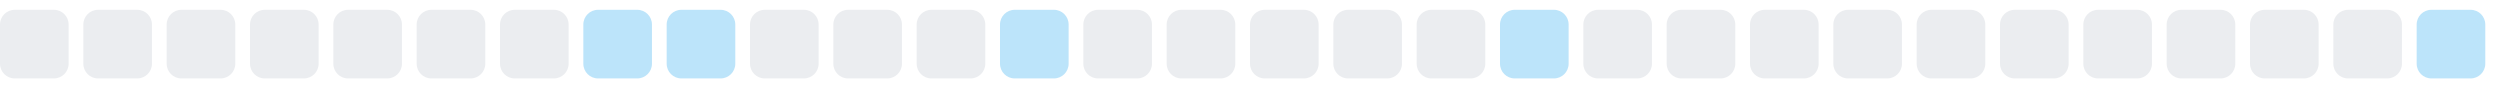
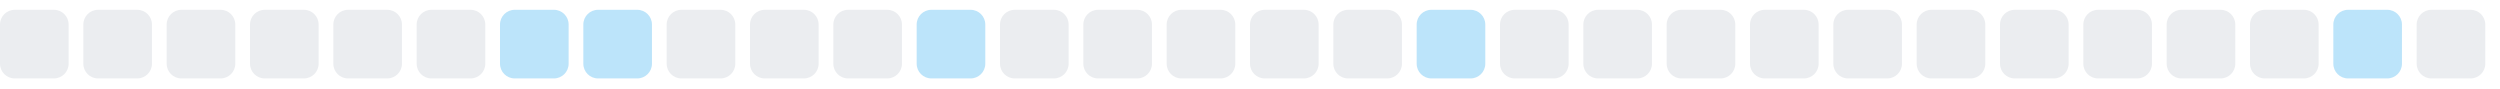
<svg xmlns="http://www.w3.org/2000/svg" width="255" height="9">
  <style>
        .level0 { fill: #ebedf0; }
        .level1 { fill: #bce4fa; }
        .level2 { fill: #75c7f7; }
        .level3 { fill: #30a9f2; }
        .level4 { fill: #008ee6; }
        @media (prefers-color-scheme: dark) {
          .level0 { fill: #161b22; }
          .level1 { fill: #0b3b5c; }
          .level2 { fill: #0a6299; }
          .level3 { fill: #008ee6; }
          .level4 { fill: #5bc4ff; }
        }
      </style>
  <rect x="0.0" y="1" width="7" height="7" rx="1.5" ry="1.5" class="level0" />
  <rect x="8.5" y="1" width="7" height="7" rx="1.5" ry="1.5" class="level0" />
  <rect x="17.0" y="1" width="7" height="7" rx="1.5" ry="1.5" class="level0" />
  <rect x="25.5" y="1" width="7" height="7" rx="1.5" ry="1.5" class="level0" />
  <rect x="34.0" y="1" width="7" height="7" rx="1.5" ry="1.5" class="level0" />
  <rect x="42.5" y="1" width="7" height="7" rx="1.5" ry="1.5" class="level0" />
-   <rect x="51.0" y="1" width="7" height="7" rx="1.5" ry="1.5" class="level0" />
+   <rect x="51.0" y="1" width="7" height="7" rx="1.5" ry="1.5" class="level1" />
  <rect x="59.5" y="1" width="7" height="7" rx="1.5" ry="1.5" class="level1" />
-   <rect x="68.0" y="1" width="7" height="7" rx="1.5" ry="1.5" class="level1" />
+   <rect x="68.0" y="1" width="7" height="7" rx="1.5" ry="1.5" class="level0" />
  <rect x="76.5" y="1" width="7" height="7" rx="1.5" ry="1.5" class="level0" />
  <rect x="85.0" y="1" width="7" height="7" rx="1.5" ry="1.5" class="level0" />
-   <rect x="93.5" y="1" width="7" height="7" rx="1.5" ry="1.5" class="level0" />
-   <rect x="102.0" y="1" width="7" height="7" rx="1.5" ry="1.5" class="level1" />
+   <rect x="93.5" y="1" width="7" height="7" rx="1.5" ry="1.5" class="level1" />
+   <rect x="102.0" y="1" width="7" height="7" rx="1.5" ry="1.5" class="level0" />
  <rect x="110.5" y="1" width="7" height="7" rx="1.5" ry="1.5" class="level0" />
  <rect x="119.0" y="1" width="7" height="7" rx="1.5" ry="1.5" class="level0" />
  <rect x="127.5" y="1" width="7" height="7" rx="1.5" ry="1.5" class="level0" />
  <rect x="136.0" y="1" width="7" height="7" rx="1.5" ry="1.5" class="level0" />
-   <rect x="144.5" y="1" width="7" height="7" rx="1.5" ry="1.5" class="level0" />
-   <rect x="153.0" y="1" width="7" height="7" rx="1.5" ry="1.5" class="level1" />
+   <rect x="144.5" y="1" width="7" height="7" rx="1.5" ry="1.5" class="level1" />
+   <rect x="153.0" y="1" width="7" height="7" rx="1.5" ry="1.5" class="level0" />
  <rect x="161.5" y="1" width="7" height="7" rx="1.5" ry="1.5" class="level0" />
  <rect x="170.0" y="1" width="7" height="7" rx="1.5" ry="1.5" class="level0" />
  <rect x="178.5" y="1" width="7" height="7" rx="1.5" ry="1.5" class="level0" />
  <rect x="187.0" y="1" width="7" height="7" rx="1.5" ry="1.5" class="level0" />
  <rect x="195.5" y="1" width="7" height="7" rx="1.5" ry="1.5" class="level0" />
  <rect x="204.0" y="1" width="7" height="7" rx="1.5" ry="1.5" class="level0" />
  <rect x="212.5" y="1" width="7" height="7" rx="1.5" ry="1.5" class="level0" />
  <rect x="221.0" y="1" width="7" height="7" rx="1.5" ry="1.5" class="level0" />
  <rect x="229.5" y="1" width="7" height="7" rx="1.5" ry="1.5" class="level0" />
-   <rect x="238.0" y="1" width="7" height="7" rx="1.5" ry="1.5" class="level0" />
-   <rect x="246.5" y="1" width="7" height="7" rx="1.5" ry="1.5" class="level1" />
+   <rect x="238.0" y="1" width="7" height="7" rx="1.5" ry="1.5" class="level1" />
+   <rect x="246.5" y="1" width="7" height="7" rx="1.5" ry="1.5" class="level0" />
</svg>
